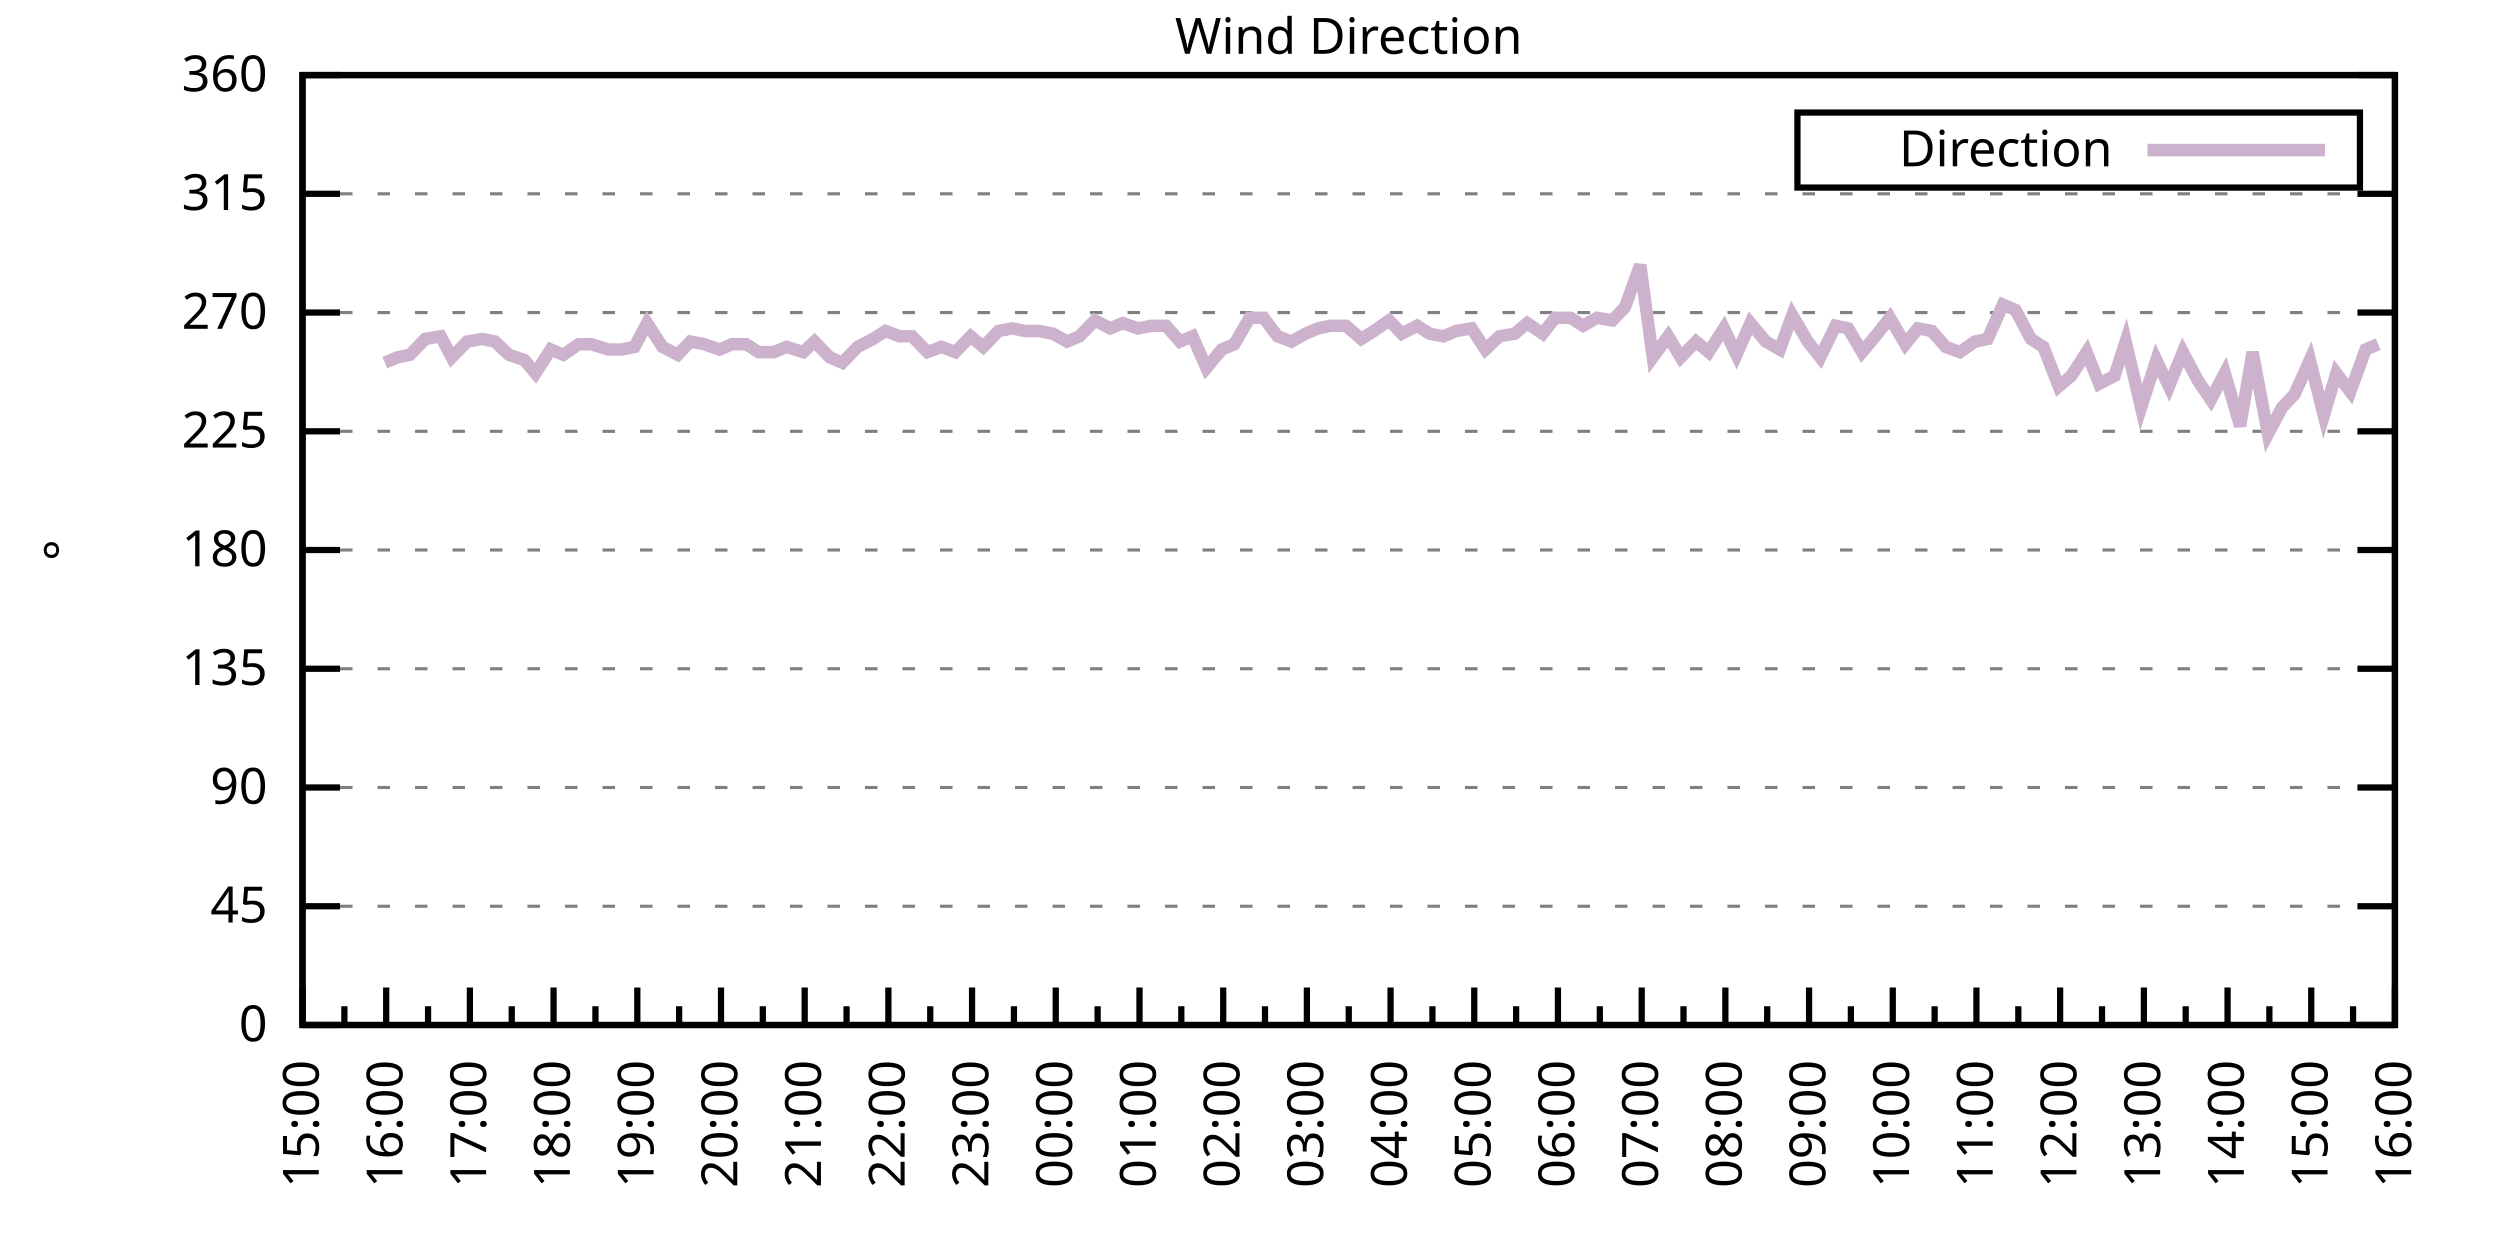
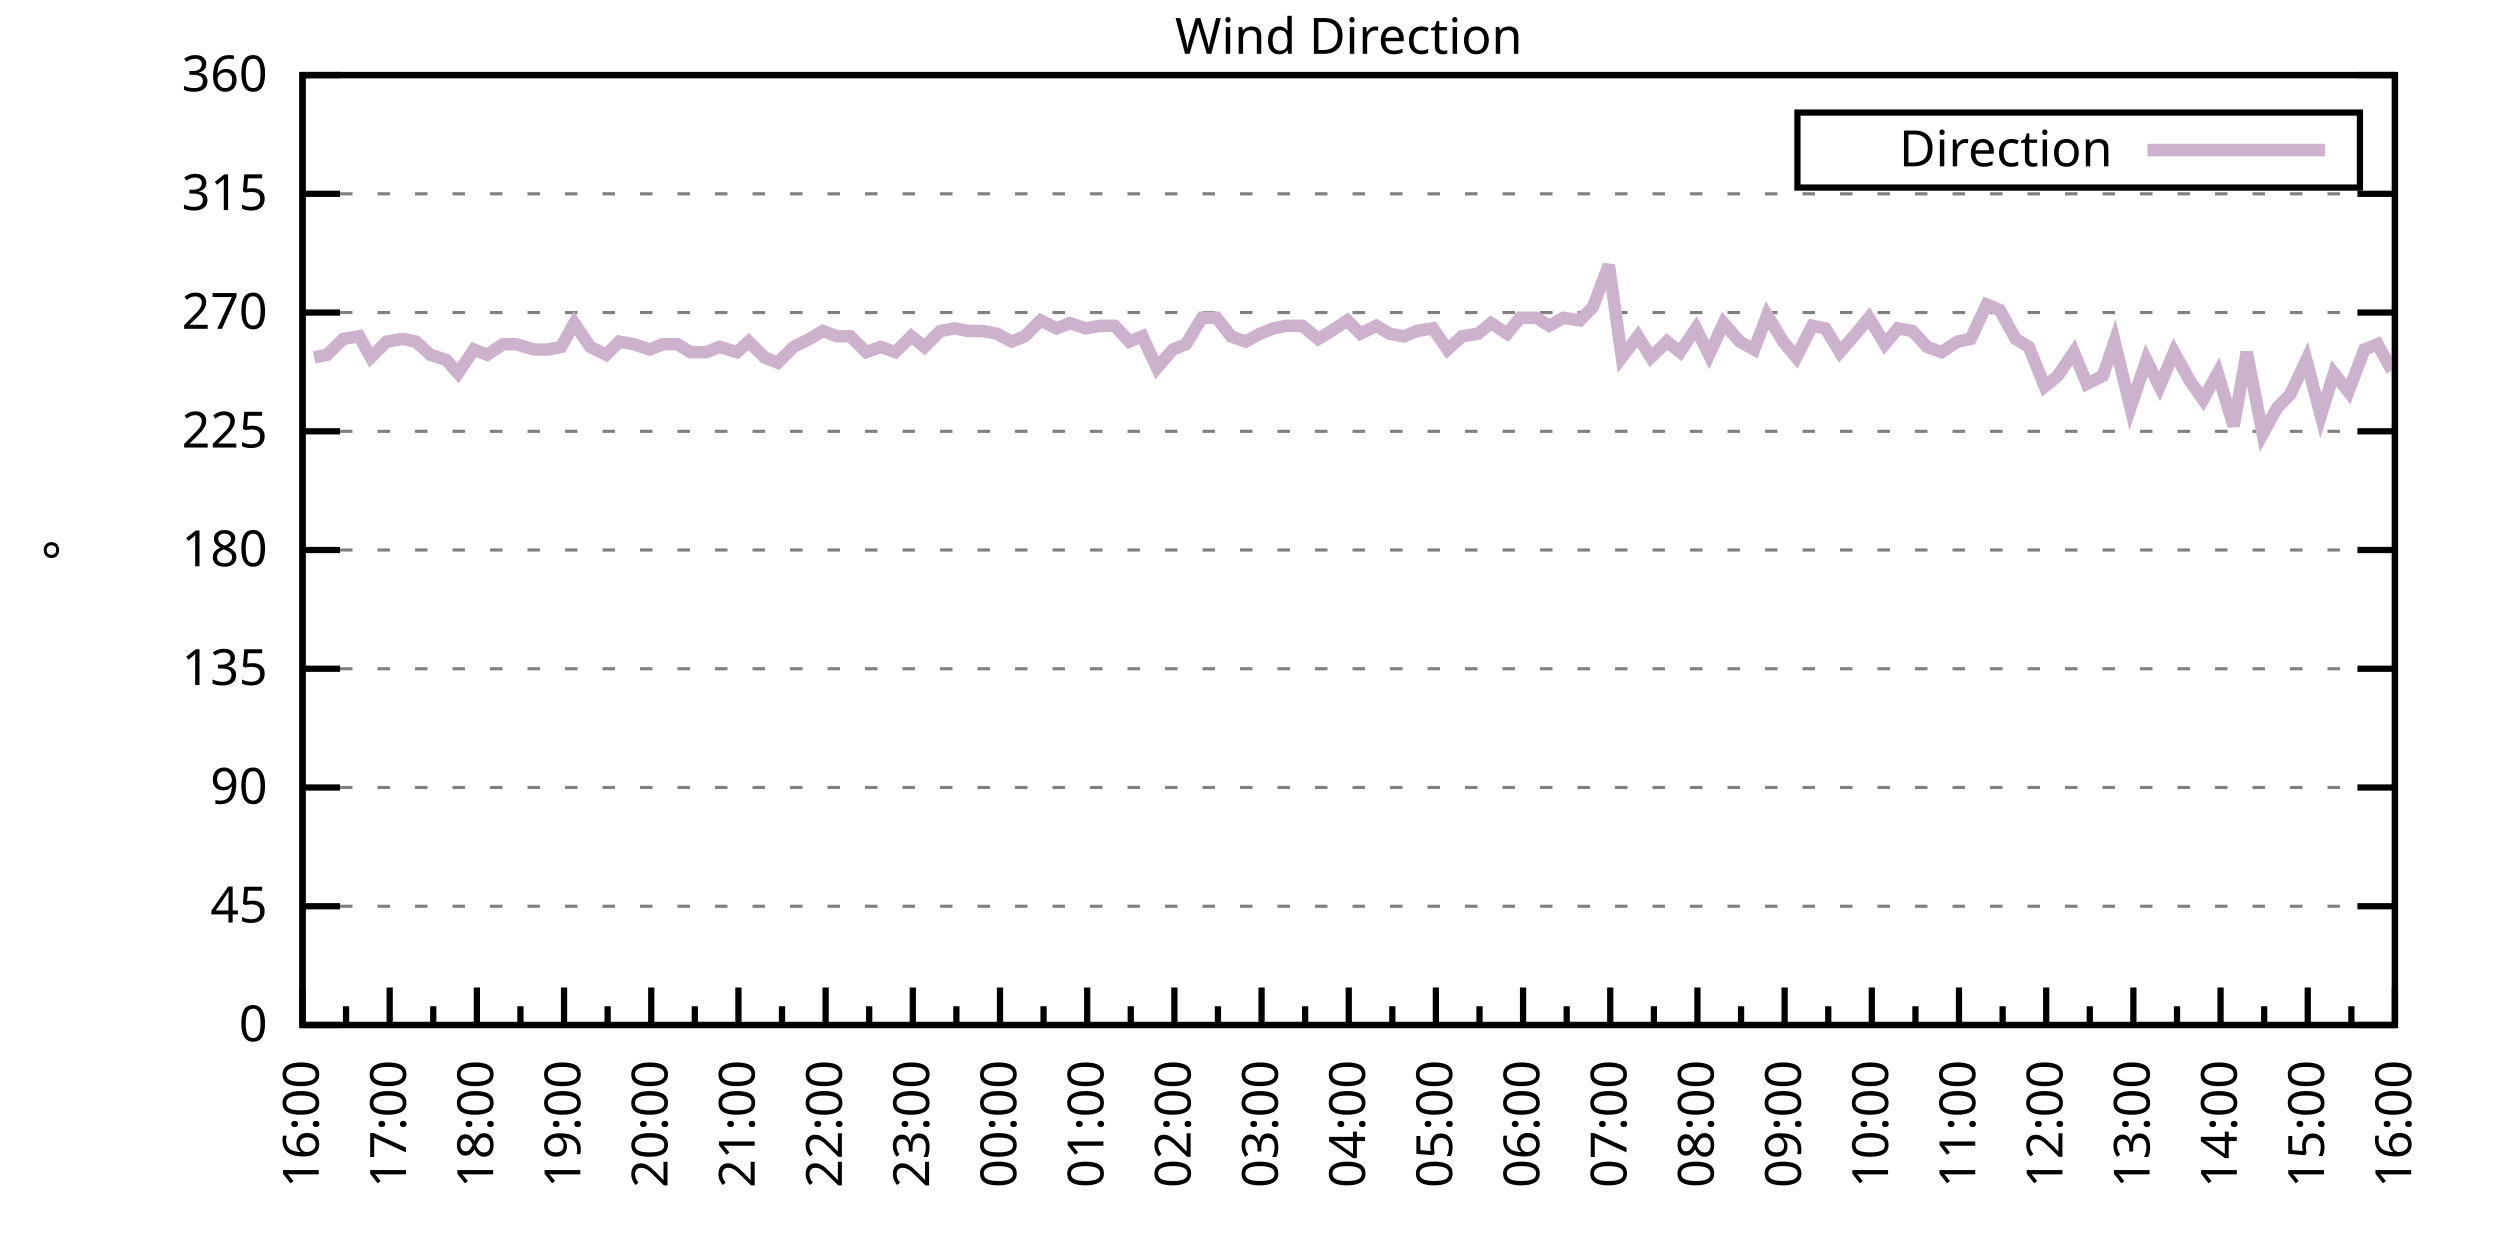
<svg xmlns="http://www.w3.org/2000/svg" xmlns:xlink="http://www.w3.org/1999/xlink" width="400" height="200" viewBox="0 0 400 200">
  <g id="gnuplot_canvas">
    <rect x="0" y="0" width="400" height="200" fill="none" />
    <defs>
      <circle id="gpDot" r="0.5" stroke-width="0.5" stroke="currentColor" />
      <path id="gpPt0" stroke-width="0.333" stroke="currentColor" d="M-1,0 h2 M0,-1 v2" />
      <path id="gpPt1" stroke-width="0.333" stroke="currentColor" d="M-1,-1 L1,1 M1,-1 L-1,1" />
      <path id="gpPt2" stroke-width="0.333" stroke="currentColor" d="M-1,0 L1,0 M0,-1 L0,1 M-1,-1 L1,1 M-1,1 L1,-1" />
      <rect id="gpPt3" stroke-width="0.333" stroke="currentColor" x="-1" y="-1" width="2" height="2" />
      <rect id="gpPt4" stroke-width="0.333" stroke="currentColor" fill="currentColor" x="-1" y="-1" width="2" height="2" />
      <circle id="gpPt5" stroke-width="0.333" stroke="currentColor" cx="0" cy="0" r="1" />
      <use xlink:href="#gpPt5" id="gpPt6" fill="currentColor" stroke="none" />
      <path id="gpPt7" stroke-width="0.333" stroke="currentColor" d="M0,-1.33 L-1.33,0.67 L1.33,0.67 z" />
      <use xlink:href="#gpPt7" id="gpPt8" fill="currentColor" stroke="none" />
      <use xlink:href="#gpPt7" id="gpPt9" stroke="currentColor" transform="rotate(180)" />
      <use xlink:href="#gpPt9" id="gpPt10" fill="currentColor" stroke="none" />
      <use xlink:href="#gpPt3" id="gpPt11" stroke="currentColor" transform="rotate(45)" />
      <use xlink:href="#gpPt11" id="gpPt12" fill="currentColor" stroke="none" />
      <path id="gpPt13" stroke-width="0.333" stroke="currentColor" d="M0,1.330 L1.265,0.411 L0.782,-1.067 L-0.782,-1.076 L-1.265,0.411 z" />
      <use xlink:href="#gpPt13" id="gpPt14" fill="currentColor" stroke="none" />
      <filter id="textbox" filterUnits="objectBoundingBox" x="0" y="0" height="1" width="1">
        <feFlood flood-color="white" flood-opacity="1" result="bgnd" />
        <feComposite in="SourceGraphic" in2="bgnd" operator="atop" />
      </filter>
      <filter id="greybox" filterUnits="objectBoundingBox" x="0" y="0" height="1" width="1">
        <feFlood flood-color="lightgrey" flood-opacity="1" result="grey" />
        <feComposite in="SourceGraphic" in2="grey" operator="atop" />
      </filter>
    </defs>
    <g fill="none" color="white" stroke="currentColor" stroke-width="1.00" stroke-linecap="butt" stroke-linejoin="miter">
</g>
    <g fill="none" color="black" stroke="currentColor" stroke-width="1.00" stroke-linecap="butt" stroke-linejoin="miter">
      <g stroke="none" shape-rendering="crispEdges">
        <polygon fill="rgb(255, 255, 255)" points="48.40,164.00 383.18,164.00 383.18,12.02 48.40,12.02 " />
      </g>
    </g>
    <g fill="none" color="black" stroke="currentColor" stroke-width="1.00" stroke-linecap="butt" stroke-linejoin="miter">
</g>
    <g fill="none" color="black" stroke="black" stroke-width="0.50" stroke-linecap="butt" stroke-linejoin="miter">
</g>
    <g fill="none" color="gray" stroke="currentColor" stroke-width="0.50" stroke-linecap="butt" stroke-linejoin="miter">
      <path stroke="gray" stroke-dasharray="2,4" class="gridline" d="M48.40,164.00 L383.19,164.00  " />
    </g>
    <g fill="none" color="gray" stroke="gray" stroke-width="1.00" stroke-linecap="butt" stroke-linejoin="miter">
</g>
    <g fill="none" color="black" stroke="currentColor" stroke-width="1.00" stroke-linecap="butt" stroke-linejoin="miter">
      <path stroke="black" d="M48.40,164.00 L54.40,164.00 M383.19,164.00 L377.19,164.00  " />
      <g transform="translate(42.80,166.60)" stroke="none" fill="black" font-family="Sans" font-size="8.00" text-anchor="end">
        <text>
          <tspan font-family="Sans"> 0</tspan>
        </text>
      </g>
    </g>
    <g fill="none" color="black" stroke="currentColor" stroke-width="1.00" stroke-linecap="butt" stroke-linejoin="miter">
</g>
    <g fill="none" color="black" stroke="black" stroke-width="0.50" stroke-linecap="butt" stroke-linejoin="miter">
</g>
    <g fill="none" color="gray" stroke="currentColor" stroke-width="0.50" stroke-linecap="butt" stroke-linejoin="miter">
      <path stroke="gray" stroke-dasharray="2,4" class="gridline" d="M48.40,145.00 L383.19,145.00  " />
    </g>
    <g fill="none" color="gray" stroke="gray" stroke-width="1.00" stroke-linecap="butt" stroke-linejoin="miter">
</g>
    <g fill="none" color="black" stroke="currentColor" stroke-width="1.00" stroke-linecap="butt" stroke-linejoin="miter">
      <path stroke="black" d="M48.40,145.00 L54.40,145.00 M383.19,145.00 L377.19,145.00  " />
      <g transform="translate(42.80,147.60)" stroke="none" fill="black" font-family="Sans" font-size="8.00" text-anchor="end">
        <text>
          <tspan font-family="Sans"> 45</tspan>
        </text>
      </g>
    </g>
    <g fill="none" color="black" stroke="currentColor" stroke-width="1.00" stroke-linecap="butt" stroke-linejoin="miter">
</g>
    <g fill="none" color="black" stroke="black" stroke-width="0.50" stroke-linecap="butt" stroke-linejoin="miter">
</g>
    <g fill="none" color="gray" stroke="currentColor" stroke-width="0.50" stroke-linecap="butt" stroke-linejoin="miter">
      <path stroke="gray" stroke-dasharray="2,4" class="gridline" d="M48.40,126.00 L383.19,126.00  " />
    </g>
    <g fill="none" color="gray" stroke="gray" stroke-width="1.00" stroke-linecap="butt" stroke-linejoin="miter">
</g>
    <g fill="none" color="black" stroke="currentColor" stroke-width="1.00" stroke-linecap="butt" stroke-linejoin="miter">
      <path stroke="black" d="M48.40,126.00 L54.40,126.00 M383.19,126.00 L377.19,126.00  " />
      <g transform="translate(42.80,128.60)" stroke="none" fill="black" font-family="Sans" font-size="8.00" text-anchor="end">
        <text>
          <tspan font-family="Sans"> 90</tspan>
        </text>
      </g>
    </g>
    <g fill="none" color="black" stroke="currentColor" stroke-width="1.00" stroke-linecap="butt" stroke-linejoin="miter">
</g>
    <g fill="none" color="black" stroke="black" stroke-width="0.50" stroke-linecap="butt" stroke-linejoin="miter">
</g>
    <g fill="none" color="gray" stroke="currentColor" stroke-width="0.50" stroke-linecap="butt" stroke-linejoin="miter">
      <path stroke="gray" stroke-dasharray="2,4" class="gridline" d="M48.40,107.00 L383.19,107.00  " />
    </g>
    <g fill="none" color="gray" stroke="gray" stroke-width="1.00" stroke-linecap="butt" stroke-linejoin="miter">
</g>
    <g fill="none" color="black" stroke="currentColor" stroke-width="1.00" stroke-linecap="butt" stroke-linejoin="miter">
      <path stroke="black" d="M48.40,107.00 L54.40,107.00 M383.19,107.00 L377.19,107.00  " />
      <g transform="translate(42.80,109.60)" stroke="none" fill="black" font-family="Sans" font-size="8.00" text-anchor="end">
        <text>
          <tspan font-family="Sans"> 135</tspan>
        </text>
      </g>
    </g>
    <g fill="none" color="black" stroke="currentColor" stroke-width="1.00" stroke-linecap="butt" stroke-linejoin="miter">
</g>
    <g fill="none" color="black" stroke="black" stroke-width="0.50" stroke-linecap="butt" stroke-linejoin="miter">
</g>
    <g fill="none" color="gray" stroke="currentColor" stroke-width="0.50" stroke-linecap="butt" stroke-linejoin="miter">
      <path stroke="gray" stroke-dasharray="2,4" class="gridline" d="M48.40,88.00 L383.19,88.00  " />
    </g>
    <g fill="none" color="gray" stroke="gray" stroke-width="1.00" stroke-linecap="butt" stroke-linejoin="miter">
</g>
    <g fill="none" color="black" stroke="currentColor" stroke-width="1.00" stroke-linecap="butt" stroke-linejoin="miter">
      <path stroke="black" d="M48.40,88.00 L54.40,88.00 M383.19,88.00 L377.19,88.00  " />
      <g transform="translate(42.80,90.60)" stroke="none" fill="black" font-family="Sans" font-size="8.00" text-anchor="end">
        <text>
          <tspan font-family="Sans"> 180</tspan>
        </text>
      </g>
    </g>
    <g fill="none" color="black" stroke="currentColor" stroke-width="1.00" stroke-linecap="butt" stroke-linejoin="miter">
</g>
    <g fill="none" color="black" stroke="black" stroke-width="0.50" stroke-linecap="butt" stroke-linejoin="miter">
</g>
    <g fill="none" color="gray" stroke="currentColor" stroke-width="0.50" stroke-linecap="butt" stroke-linejoin="miter">
      <path stroke="gray" stroke-dasharray="2,4" class="gridline" d="M48.40,69.01 L383.19,69.01  " />
    </g>
    <g fill="none" color="gray" stroke="gray" stroke-width="1.00" stroke-linecap="butt" stroke-linejoin="miter">
</g>
    <g fill="none" color="black" stroke="currentColor" stroke-width="1.00" stroke-linecap="butt" stroke-linejoin="miter">
      <path stroke="black" d="M48.40,69.01 L54.40,69.01 M383.19,69.01 L377.19,69.01  " />
      <g transform="translate(42.80,71.61)" stroke="none" fill="black" font-family="Sans" font-size="8.00" text-anchor="end">
        <text>
          <tspan font-family="Sans"> 225</tspan>
        </text>
      </g>
    </g>
    <g fill="none" color="black" stroke="currentColor" stroke-width="1.00" stroke-linecap="butt" stroke-linejoin="miter">
</g>
    <g fill="none" color="black" stroke="black" stroke-width="0.50" stroke-linecap="butt" stroke-linejoin="miter">
</g>
    <g fill="none" color="gray" stroke="currentColor" stroke-width="0.50" stroke-linecap="butt" stroke-linejoin="miter">
      <path stroke="gray" stroke-dasharray="2,4" class="gridline" d="M48.40,50.01 L383.19,50.01  " />
    </g>
    <g fill="none" color="gray" stroke="gray" stroke-width="1.00" stroke-linecap="butt" stroke-linejoin="miter">
</g>
    <g fill="none" color="black" stroke="currentColor" stroke-width="1.00" stroke-linecap="butt" stroke-linejoin="miter">
      <path stroke="black" d="M48.40,50.01 L54.40,50.01 M383.19,50.01 L377.19,50.01  " />
      <g transform="translate(42.80,52.61)" stroke="none" fill="black" font-family="Sans" font-size="8.00" text-anchor="end">
        <text>
          <tspan font-family="Sans"> 270</tspan>
        </text>
      </g>
    </g>
    <g fill="none" color="black" stroke="currentColor" stroke-width="1.00" stroke-linecap="butt" stroke-linejoin="miter">
</g>
    <g fill="none" color="black" stroke="black" stroke-width="0.50" stroke-linecap="butt" stroke-linejoin="miter">
</g>
    <g fill="none" color="gray" stroke="currentColor" stroke-width="0.50" stroke-linecap="butt" stroke-linejoin="miter">
      <path stroke="gray" stroke-dasharray="2,4" class="gridline" d="M48.40,31.01 L383.19,31.01  " />
    </g>
    <g fill="none" color="gray" stroke="gray" stroke-width="1.00" stroke-linecap="butt" stroke-linejoin="miter">
</g>
    <g fill="none" color="black" stroke="currentColor" stroke-width="1.00" stroke-linecap="butt" stroke-linejoin="miter">
      <path stroke="black" d="M48.40,31.01 L54.40,31.01 M383.19,31.01 L377.19,31.01  " />
      <g transform="translate(42.80,33.61)" stroke="none" fill="black" font-family="Sans" font-size="8.00" text-anchor="end">
        <text>
          <tspan font-family="Sans"> 315</tspan>
        </text>
      </g>
    </g>
    <g fill="none" color="black" stroke="currentColor" stroke-width="1.00" stroke-linecap="butt" stroke-linejoin="miter">
</g>
    <g fill="none" color="black" stroke="black" stroke-width="0.50" stroke-linecap="butt" stroke-linejoin="miter">
</g>
    <g fill="none" color="gray" stroke="currentColor" stroke-width="0.50" stroke-linecap="butt" stroke-linejoin="miter">
      <path stroke="gray" stroke-dasharray="2,4" class="gridline" d="M48.40,12.01 L383.19,12.01  " />
    </g>
    <g fill="none" color="gray" stroke="gray" stroke-width="1.00" stroke-linecap="butt" stroke-linejoin="miter">
</g>
    <g fill="none" color="black" stroke="currentColor" stroke-width="1.00" stroke-linecap="butt" stroke-linejoin="miter">
      <path stroke="black" d="M48.40,12.01 L54.40,12.01 M383.19,12.01 L377.19,12.01  " />
      <g transform="translate(42.80,14.61)" stroke="none" fill="black" font-family="Sans" font-size="8.00" text-anchor="end">
        <text>
          <tspan font-family="Sans"> 360</tspan>
        </text>
      </g>
    </g>
    <g fill="none" color="black" stroke="currentColor" stroke-width="1.00" stroke-linecap="butt" stroke-linejoin="miter">
      <path stroke="black" d="M48.40,164.00 L48.40,158.00  " />
      <g transform="translate(51.00,169.60) rotate(270)" stroke="none" fill="black" font-family="Sans" font-size="8.00" text-anchor="end">
        <text>
+           <tspan font-family="Sans">16:00</tspan>
+         </text>
+       </g>
+     </g>
+     <g fill="none" color="black" stroke="currentColor" stroke-width="1.00" stroke-linecap="butt" stroke-linejoin="miter">
+       <path stroke="black" d="M55.37,164.00 L55.37,161.00 M62.35,164.00 L62.35,158.00  " />
+       <g transform="translate(64.95,169.60) rotate(270)" stroke="none" fill="black" font-family="Sans" font-size="8.00" text-anchor="end">
+         <text>
+           <tspan font-family="Sans">17:00</tspan>
+         </text>
+       </g>
+     </g>
+     <g fill="none" color="black" stroke="currentColor" stroke-width="1.00" stroke-linecap="butt" stroke-linejoin="miter">
+       <path stroke="black" d="M69.32,164.00 L69.32,161.00 M76.30,164.00 L76.30,158.00  " />
+       <g transform="translate(78.90,169.60) rotate(270)" stroke="none" fill="black" font-family="Sans" font-size="8.00" text-anchor="end">
+         <text>
+           <tspan font-family="Sans">18:00</tspan>
+         </text>
+       </g>
+     </g>
+     <g fill="none" color="black" stroke="currentColor" stroke-width="1.00" stroke-linecap="butt" stroke-linejoin="miter">
+       <path stroke="black" d="M83.27,164.00 L83.27,161.00 M90.25,164.00 L90.25,158.00  " />
+       <g transform="translate(92.85,169.60) rotate(270)" stroke="none" fill="black" font-family="Sans" font-size="8.00" text-anchor="end">
+         <text>
+           <tspan font-family="Sans">19:00</tspan>
+         </text>
+       </g>
+     </g>
+     <g fill="none" color="black" stroke="currentColor" stroke-width="1.00" stroke-linecap="butt" stroke-linejoin="miter">
+       <path stroke="black" d="M97.22,164.00 L97.22,161.00 M104.20,164.00 L104.20,158.00  " />
+       <g transform="translate(106.80,169.60) rotate(270)" stroke="none" fill="black" font-family="Sans" font-size="8.00" text-anchor="end">
+         <text>
+           <tspan font-family="Sans">20:00</tspan>
+         </text>
+       </g>
+     </g>
+     <g fill="none" color="black" stroke="currentColor" stroke-width="1.00" stroke-linecap="butt" stroke-linejoin="miter">
+       <path stroke="black" d="M111.17,164.00 L111.17,161.00 M118.15,164.00 L118.15,158.00  " />
+       <g transform="translate(120.75,169.60) rotate(270)" stroke="none" fill="black" font-family="Sans" font-size="8.00" text-anchor="end">
+         <text>
+           <tspan font-family="Sans">21:00</tspan>
+         </text>
+       </g>
+     </g>
+     <g fill="none" color="black" stroke="currentColor" stroke-width="1.00" stroke-linecap="butt" stroke-linejoin="miter">
+       <path stroke="black" d="M125.12,164.00 L125.12,161.00 M132.10,164.00 L132.10,158.00  " />
+       <g transform="translate(134.70,169.60) rotate(270)" stroke="none" fill="black" font-family="Sans" font-size="8.00" text-anchor="end">
+         <text>
+           <tspan font-family="Sans">22:00</tspan>
+         </text>
+       </g>
+     </g>
+     <g fill="none" color="black" stroke="currentColor" stroke-width="1.00" stroke-linecap="butt" stroke-linejoin="miter">
+       <path stroke="black" d="M139.07,164.00 L139.07,161.00 M146.05,164.00 L146.05,158.00  " />
+       <g transform="translate(148.65,169.60) rotate(270)" stroke="none" fill="black" font-family="Sans" font-size="8.00" text-anchor="end">
+         <text>
+           <tspan font-family="Sans">23:00</tspan>
+         </text>
+       </g>
+     </g>
+     <g fill="none" color="black" stroke="currentColor" stroke-width="1.00" stroke-linecap="butt" stroke-linejoin="miter">
+       <path stroke="black" d="M153.02,164.00 L153.02,161.00 M160.00,164.00 L160.00,158.00  " />
+       <g transform="translate(162.60,169.60) rotate(270)" stroke="none" fill="black" font-family="Sans" font-size="8.00" text-anchor="end">
+         <text>
+           <tspan font-family="Sans">00:00</tspan>
+         </text>
+       </g>
+     </g>
+     <g fill="none" color="black" stroke="currentColor" stroke-width="1.00" stroke-linecap="butt" stroke-linejoin="miter">
+       <path stroke="black" d="M166.97,164.00 L166.97,161.00 M173.95,164.00 L173.95,158.00  " />
+       <g transform="translate(176.55,169.60) rotate(270)" stroke="none" fill="black" font-family="Sans" font-size="8.00" text-anchor="end">
+         <text>
+           <tspan font-family="Sans">01:00</tspan>
+         </text>
+       </g>
+     </g>
+     <g fill="none" color="black" stroke="currentColor" stroke-width="1.00" stroke-linecap="butt" stroke-linejoin="miter">
+       <path stroke="black" d="M180.92,164.00 L180.92,161.00 M187.90,164.00 L187.90,158.00  " />
+       <g transform="translate(190.50,169.60) rotate(270)" stroke="none" fill="black" font-family="Sans" font-size="8.00" text-anchor="end">
+         <text>
+           <tspan font-family="Sans">02:00</tspan>
+         </text>
+       </g>
+     </g>
+     <g fill="none" color="black" stroke="currentColor" stroke-width="1.00" stroke-linecap="butt" stroke-linejoin="miter">
+       <path stroke="black" d="M194.87,164.00 L194.87,161.00 M201.85,164.00 L201.85,158.00  " />
+       <g transform="translate(204.45,169.60) rotate(270)" stroke="none" fill="black" font-family="Sans" font-size="8.00" text-anchor="end">
+         <text>
+           <tspan font-family="Sans">03:00</tspan>
+         </text>
+       </g>
+     </g>
+     <g fill="none" color="black" stroke="currentColor" stroke-width="1.00" stroke-linecap="butt" stroke-linejoin="miter">
+       <path stroke="black" d="M208.82,164.00 L208.82,161.00 M215.80,164.00 L215.80,158.00  " />
+       <g transform="translate(218.40,169.60) rotate(270)" stroke="none" fill="black" font-family="Sans" font-size="8.00" text-anchor="end">
+         <text>
+           <tspan font-family="Sans">04:00</tspan>
+         </text>
+       </g>
+     </g>
+     <g fill="none" color="black" stroke="currentColor" stroke-width="1.00" stroke-linecap="butt" stroke-linejoin="miter">
+       <path stroke="black" d="M222.77,164.00 L222.77,161.00 M229.74,164.00 L229.74,158.00  " />
+       <g transform="translate(232.34,169.60) rotate(270)" stroke="none" fill="black" font-family="Sans" font-size="8.00" text-anchor="end">
+         <text>
+           <tspan font-family="Sans">05:00</tspan>
+         </text>
+       </g>
+     </g>
+     <g fill="none" color="black" stroke="currentColor" stroke-width="1.00" stroke-linecap="butt" stroke-linejoin="miter">
+       <path stroke="black" d="M236.72,164.00 L236.72,161.00 M243.69,164.00 L243.69,158.00  " />
+       <g transform="translate(246.29,169.60) rotate(270)" stroke="none" fill="black" font-family="Sans" font-size="8.00" text-anchor="end">
+         <text>
+           <tspan font-family="Sans">06:00</tspan>
+         </text>
+       </g>
+     </g>
+     <g fill="none" color="black" stroke="currentColor" stroke-width="1.00" stroke-linecap="butt" stroke-linejoin="miter">
+       <path stroke="black" d="M250.67,164.00 L250.67,161.00 M257.64,164.00 L257.64,158.00  " />
+       <g transform="translate(260.24,169.60) rotate(270)" stroke="none" fill="black" font-family="Sans" font-size="8.00" text-anchor="end">
+         <text>
+           <tspan font-family="Sans">07:00</tspan>
+         </text>
+       </g>
+     </g>
+     <g fill="none" color="black" stroke="currentColor" stroke-width="1.00" stroke-linecap="butt" stroke-linejoin="miter">
+       <path stroke="black" d="M264.62,164.00 L264.62,161.00 M271.59,164.00 L271.59,158.00  " />
+       <g transform="translate(274.19,169.60) rotate(270)" stroke="none" fill="black" font-family="Sans" font-size="8.00" text-anchor="end">
+         <text>
+           <tspan font-family="Sans">08:00</tspan>
+         </text>
+       </g>
+     </g>
+     <g fill="none" color="black" stroke="currentColor" stroke-width="1.00" stroke-linecap="butt" stroke-linejoin="miter">
+       <path stroke="black" d="M278.57,164.00 L278.57,161.00 M285.54,164.00 L285.54,158.00  " />
+       <g transform="translate(288.14,169.60) rotate(270)" stroke="none" fill="black" font-family="Sans" font-size="8.00" text-anchor="end">
+         <text>
+           <tspan font-family="Sans">09:00</tspan>
+         </text>
+       </g>
+     </g>
+     <g fill="none" color="black" stroke="currentColor" stroke-width="1.00" stroke-linecap="butt" stroke-linejoin="miter">
+       <path stroke="black" d="M292.52,164.00 L292.52,161.00 M299.49,164.00 L299.49,158.00  " />
+       <g transform="translate(302.09,169.60) rotate(270)" stroke="none" fill="black" font-family="Sans" font-size="8.00" text-anchor="end">
+         <text>
+           <tspan font-family="Sans">10:00</tspan>
+         </text>
+       </g>
+     </g>
+     <g fill="none" color="black" stroke="currentColor" stroke-width="1.00" stroke-linecap="butt" stroke-linejoin="miter">
+       <path stroke="black" d="M306.47,164.00 L306.47,161.00 M313.44,164.00 L313.44,158.00  " />
+       <g transform="translate(316.04,169.60) rotate(270)" stroke="none" fill="black" font-family="Sans" font-size="8.00" text-anchor="end">
+         <text>
+           <tspan font-family="Sans">11:00</tspan>
+         </text>
+       </g>
+     </g>
+     <g fill="none" color="black" stroke="currentColor" stroke-width="1.00" stroke-linecap="butt" stroke-linejoin="miter">
+       <path stroke="black" d="M320.42,164.00 L320.42,161.00 M327.39,164.00 L327.39,158.00  " />
+       <g transform="translate(329.99,169.60) rotate(270)" stroke="none" fill="black" font-family="Sans" font-size="8.00" text-anchor="end">
+         <text>
+           <tspan font-family="Sans">12:00</tspan>
+         </text>
+       </g>
+     </g>
+     <g fill="none" color="black" stroke="currentColor" stroke-width="1.00" stroke-linecap="butt" stroke-linejoin="miter">
+       <path stroke="black" d="M334.37,164.00 L334.37,161.00 M341.34,164.00 L341.34,158.00  " />
+       <g transform="translate(343.94,169.60) rotate(270)" stroke="none" fill="black" font-family="Sans" font-size="8.00" text-anchor="end">
+         <text>
+           <tspan font-family="Sans">13:00</tspan>
+         </text>
+       </g>
+     </g>
+     <g fill="none" color="black" stroke="currentColor" stroke-width="1.00" stroke-linecap="butt" stroke-linejoin="miter">
+       <path stroke="black" d="M348.32,164.00 L348.32,161.00 M355.29,164.00 L355.29,158.00  " />
+       <g transform="translate(357.89,169.60) rotate(270)" stroke="none" fill="black" font-family="Sans" font-size="8.00" text-anchor="end">
+         <text>
+           <tspan font-family="Sans">14:00</tspan>
+         </text>
+       </g>
+     </g>
+     <g fill="none" color="black" stroke="currentColor" stroke-width="1.00" stroke-linecap="butt" stroke-linejoin="miter">
+       <path stroke="black" d="M362.27,164.00 L362.27,161.00 M369.24,164.00 L369.24,158.00  " />
+       <g transform="translate(371.84,169.60) rotate(270)" stroke="none" fill="black" font-family="Sans" font-size="8.00" text-anchor="end">
+         <text>
          <tspan font-family="Sans">15:00</tspan>
        </text>
      </g>
    </g>
    <g fill="none" color="black" stroke="currentColor" stroke-width="1.00" stroke-linecap="butt" stroke-linejoin="miter">
-       <path stroke="black" d="M55.10,164.00 L55.10,161.00 M61.79,164.00 L61.79,158.00  " />
-       <g transform="translate(64.39,169.60) rotate(270)" stroke="none" fill="black" font-family="Sans" font-size="8.00" text-anchor="end">
-         <text>
-           <tspan font-family="Sans">16:00</tspan>
-         </text>
-       </g>
-     </g>
-     <g fill="none" color="black" stroke="currentColor" stroke-width="1.00" stroke-linecap="butt" stroke-linejoin="miter">
-       <path stroke="black" d="M68.49,164.00 L68.49,161.00 M75.18,164.00 L75.18,158.00  " />
-       <g transform="translate(77.78,169.60) rotate(270)" stroke="none" fill="black" font-family="Sans" font-size="8.00" text-anchor="end">
-         <text>
-           <tspan font-family="Sans">17:00</tspan>
-         </text>
-       </g>
-     </g>
-     <g fill="none" color="black" stroke="currentColor" stroke-width="1.00" stroke-linecap="butt" stroke-linejoin="miter">
-       <path stroke="black" d="M81.88,164.00 L81.88,161.00 M88.57,164.00 L88.57,158.00  " />
-       <g transform="translate(91.17,169.60) rotate(270)" stroke="none" fill="black" font-family="Sans" font-size="8.00" text-anchor="end">
-         <text>
-           <tspan font-family="Sans">18:00</tspan>
-         </text>
-       </g>
-     </g>
-     <g fill="none" color="black" stroke="currentColor" stroke-width="1.00" stroke-linecap="butt" stroke-linejoin="miter">
-       <path stroke="black" d="M95.27,164.00 L95.27,161.00 M101.97,164.00 L101.97,158.00  " />
-       <g transform="translate(104.57,169.60) rotate(270)" stroke="none" fill="black" font-family="Sans" font-size="8.00" text-anchor="end">
-         <text>
-           <tspan font-family="Sans">19:00</tspan>
-         </text>
-       </g>
-     </g>
-     <g fill="none" color="black" stroke="currentColor" stroke-width="1.00" stroke-linecap="butt" stroke-linejoin="miter">
-       <path stroke="black" d="M108.66,164.00 L108.66,161.00 M115.36,164.00 L115.36,158.00  " />
-       <g transform="translate(117.96,169.60) rotate(270)" stroke="none" fill="black" font-family="Sans" font-size="8.00" text-anchor="end">
-         <text>
-           <tspan font-family="Sans">20:00</tspan>
-         </text>
-       </g>
-     </g>
-     <g fill="none" color="black" stroke="currentColor" stroke-width="1.00" stroke-linecap="butt" stroke-linejoin="miter">
-       <path stroke="black" d="M122.05,164.00 L122.05,161.00 M128.75,164.00 L128.75,158.00  " />
-       <g transform="translate(131.35,169.60) rotate(270)" stroke="none" fill="black" font-family="Sans" font-size="8.00" text-anchor="end">
-         <text>
-           <tspan font-family="Sans">21:00</tspan>
-         </text>
-       </g>
-     </g>
-     <g fill="none" color="black" stroke="currentColor" stroke-width="1.00" stroke-linecap="butt" stroke-linejoin="miter">
-       <path stroke="black" d="M135.45,164.00 L135.45,161.00 M142.14,164.00 L142.14,158.00  " />
-       <g transform="translate(144.74,169.60) rotate(270)" stroke="none" fill="black" font-family="Sans" font-size="8.00" text-anchor="end">
-         <text>
-           <tspan font-family="Sans">22:00</tspan>
-         </text>
-       </g>
-     </g>
-     <g fill="none" color="black" stroke="currentColor" stroke-width="1.00" stroke-linecap="butt" stroke-linejoin="miter">
-       <path stroke="black" d="M148.84,164.00 L148.84,161.00 M155.53,164.00 L155.53,158.00  " />
-       <g transform="translate(158.13,169.60) rotate(270)" stroke="none" fill="black" font-family="Sans" font-size="8.00" text-anchor="end">
-         <text>
-           <tspan font-family="Sans">23:00</tspan>
-         </text>
-       </g>
-     </g>
-     <g fill="none" color="black" stroke="currentColor" stroke-width="1.00" stroke-linecap="butt" stroke-linejoin="miter">
-       <path stroke="black" d="M162.23,164.00 L162.23,161.00 M168.92,164.00 L168.92,158.00  " />
-       <g transform="translate(171.52,169.60) rotate(270)" stroke="none" fill="black" font-family="Sans" font-size="8.00" text-anchor="end">
-         <text>
-           <tspan font-family="Sans">00:00</tspan>
-         </text>
-       </g>
-     </g>
-     <g fill="none" color="black" stroke="currentColor" stroke-width="1.00" stroke-linecap="butt" stroke-linejoin="miter">
-       <path stroke="black" d="M175.62,164.00 L175.62,161.00 M182.32,164.00 L182.32,158.00  " />
-       <g transform="translate(184.92,169.60) rotate(270)" stroke="none" fill="black" font-family="Sans" font-size="8.00" text-anchor="end">
-         <text>
-           <tspan font-family="Sans">01:00</tspan>
-         </text>
-       </g>
-     </g>
-     <g fill="none" color="black" stroke="currentColor" stroke-width="1.00" stroke-linecap="butt" stroke-linejoin="miter">
-       <path stroke="black" d="M189.01,164.00 L189.01,161.00 M195.71,164.00 L195.71,158.00  " />
-       <g transform="translate(198.31,169.60) rotate(270)" stroke="none" fill="black" font-family="Sans" font-size="8.00" text-anchor="end">
-         <text>
-           <tspan font-family="Sans">02:00</tspan>
-         </text>
-       </g>
-     </g>
-     <g fill="none" color="black" stroke="currentColor" stroke-width="1.00" stroke-linecap="butt" stroke-linejoin="miter">
-       <path stroke="black" d="M202.40,164.00 L202.40,161.00 M209.10,164.00 L209.10,158.00  " />
-       <g transform="translate(211.70,169.60) rotate(270)" stroke="none" fill="black" font-family="Sans" font-size="8.00" text-anchor="end">
-         <text>
-           <tspan font-family="Sans">03:00</tspan>
-         </text>
-       </g>
-     </g>
-     <g fill="none" color="black" stroke="currentColor" stroke-width="1.00" stroke-linecap="butt" stroke-linejoin="miter">
-       <path stroke="black" d="M215.80,164.00 L215.80,161.00 M222.49,164.00 L222.49,158.00  " />
-       <g transform="translate(225.09,169.60) rotate(270)" stroke="none" fill="black" font-family="Sans" font-size="8.00" text-anchor="end">
-         <text>
-           <tspan font-family="Sans">04:00</tspan>
-         </text>
-       </g>
-     </g>
-     <g fill="none" color="black" stroke="currentColor" stroke-width="1.00" stroke-linecap="butt" stroke-linejoin="miter">
-       <path stroke="black" d="M229.19,164.00 L229.19,161.00 M235.88,164.00 L235.88,158.00  " />
-       <g transform="translate(238.48,169.60) rotate(270)" stroke="none" fill="black" font-family="Sans" font-size="8.00" text-anchor="end">
-         <text>
-           <tspan font-family="Sans">05:00</tspan>
-         </text>
-       </g>
-     </g>
-     <g fill="none" color="black" stroke="currentColor" stroke-width="1.00" stroke-linecap="butt" stroke-linejoin="miter">
-       <path stroke="black" d="M242.58,164.00 L242.58,161.00 M249.27,164.00 L249.27,158.00  " />
-       <g transform="translate(251.87,169.60) rotate(270)" stroke="none" fill="black" font-family="Sans" font-size="8.00" text-anchor="end">
-         <text>
-           <tspan font-family="Sans">06:00</tspan>
-         </text>
-       </g>
-     </g>
-     <g fill="none" color="black" stroke="currentColor" stroke-width="1.00" stroke-linecap="butt" stroke-linejoin="miter">
-       <path stroke="black" d="M255.97,164.00 L255.97,161.00 M262.67,164.00 L262.67,158.00  " />
-       <g transform="translate(265.27,169.60) rotate(270)" stroke="none" fill="black" font-family="Sans" font-size="8.00" text-anchor="end">
-         <text>
-           <tspan font-family="Sans">07:00</tspan>
-         </text>
-       </g>
-     </g>
-     <g fill="none" color="black" stroke="currentColor" stroke-width="1.00" stroke-linecap="butt" stroke-linejoin="miter">
-       <path stroke="black" d="M269.36,164.00 L269.36,161.00 M276.06,164.00 L276.06,158.00  " />
-       <g transform="translate(278.66,169.60) rotate(270)" stroke="none" fill="black" font-family="Sans" font-size="8.00" text-anchor="end">
-         <text>
-           <tspan font-family="Sans">08:00</tspan>
-         </text>
-       </g>
-     </g>
-     <g fill="none" color="black" stroke="currentColor" stroke-width="1.00" stroke-linecap="butt" stroke-linejoin="miter">
-       <path stroke="black" d="M282.75,164.00 L282.75,161.00 M289.45,164.00 L289.45,158.00  " />
-       <g transform="translate(292.05,169.60) rotate(270)" stroke="none" fill="black" font-family="Sans" font-size="8.00" text-anchor="end">
-         <text>
-           <tspan font-family="Sans">09:00</tspan>
-         </text>
-       </g>
-     </g>
-     <g fill="none" color="black" stroke="currentColor" stroke-width="1.00" stroke-linecap="butt" stroke-linejoin="miter">
-       <path stroke="black" d="M296.14,164.00 L296.14,161.00 M302.84,164.00 L302.84,158.00  " />
-       <g transform="translate(305.44,169.60) rotate(270)" stroke="none" fill="black" font-family="Sans" font-size="8.00" text-anchor="end">
-         <text>
-           <tspan font-family="Sans">10:00</tspan>
-         </text>
-       </g>
-     </g>
-     <g fill="none" color="black" stroke="currentColor" stroke-width="1.00" stroke-linecap="butt" stroke-linejoin="miter">
-       <path stroke="black" d="M309.54,164.00 L309.54,161.00 M316.23,164.00 L316.23,158.00  " />
-       <g transform="translate(318.83,169.60) rotate(270)" stroke="none" fill="black" font-family="Sans" font-size="8.00" text-anchor="end">
-         <text>
-           <tspan font-family="Sans">11:00</tspan>
-         </text>
-       </g>
-     </g>
-     <g fill="none" color="black" stroke="currentColor" stroke-width="1.00" stroke-linecap="butt" stroke-linejoin="miter">
-       <path stroke="black" d="M322.93,164.00 L322.93,161.00 M329.62,164.00 L329.62,158.00  " />
-       <g transform="translate(332.22,169.60) rotate(270)" stroke="none" fill="black" font-family="Sans" font-size="8.00" text-anchor="end">
-         <text>
-           <tspan font-family="Sans">12:00</tspan>
-         </text>
-       </g>
-     </g>
-     <g fill="none" color="black" stroke="currentColor" stroke-width="1.00" stroke-linecap="butt" stroke-linejoin="miter">
-       <path stroke="black" d="M336.32,164.00 L336.32,161.00 M343.02,164.00 L343.02,158.00  " />
-       <g transform="translate(345.62,169.60) rotate(270)" stroke="none" fill="black" font-family="Sans" font-size="8.00" text-anchor="end">
-         <text>
-           <tspan font-family="Sans">13:00</tspan>
-         </text>
-       </g>
-     </g>
-     <g fill="none" color="black" stroke="currentColor" stroke-width="1.00" stroke-linecap="butt" stroke-linejoin="miter">
-       <path stroke="black" d="M349.71,164.00 L349.71,161.00 M356.41,164.00 L356.41,158.00  " />
-       <g transform="translate(359.01,169.60) rotate(270)" stroke="none" fill="black" font-family="Sans" font-size="8.00" text-anchor="end">
-         <text>
-           <tspan font-family="Sans">14:00</tspan>
-         </text>
-       </g>
-     </g>
-     <g fill="none" color="black" stroke="currentColor" stroke-width="1.00" stroke-linecap="butt" stroke-linejoin="miter">
-       <path stroke="black" d="M363.10,164.00 L363.10,161.00 M369.80,164.00 L369.80,158.00  " />
-       <g transform="translate(372.40,169.60) rotate(270)" stroke="none" fill="black" font-family="Sans" font-size="8.00" text-anchor="end">
-         <text>
-           <tspan font-family="Sans">15:00</tspan>
-         </text>
-       </g>
-     </g>
-     <g fill="none" color="black" stroke="currentColor" stroke-width="1.00" stroke-linecap="butt" stroke-linejoin="miter">
-       <path stroke="black" d="M376.49,164.00 L376.49,161.00 M383.19,164.00 L383.19,158.00  " />
+       <path stroke="black" d="M376.22,164.00 L376.22,161.00 M383.19,164.00 L383.19,158.00  " />
      <g transform="translate(385.79,169.60) rotate(270)" stroke="none" fill="black" font-family="Sans" font-size="8.00" text-anchor="end">
        <text>
          <tspan font-family="Sans">16:00</tspan>
        </text>
      </g>
    </g>
    <g fill="none" color="black" stroke="currentColor" stroke-width="1.00" stroke-linecap="butt" stroke-linejoin="miter">
</g>
    <g fill="none" color="black" stroke="currentColor" stroke-width="1.00" stroke-linecap="butt" stroke-linejoin="miter">
      <path stroke="black" d="M48.40,12.01 L48.40,164.00 L383.19,164.00 L383.19,12.01 L48.40,12.01 Z  " />
    </g>
    <g fill="none" color="black" stroke="currentColor" stroke-width="1.00" stroke-linecap="butt" stroke-linejoin="miter">
      <g transform="translate(12.80,88.01) rotate(270)" stroke="none" fill="black" font-family="Sans" font-size="8.00" text-anchor="middle">
        <text>
          <tspan font-family="Sans">°</tspan>
        </text>
      </g>
    </g>
    <g fill="none" color="black" stroke="currentColor" stroke-width="1.00" stroke-linecap="butt" stroke-linejoin="miter">
</g>
    <g fill="none" color="black" stroke="currentColor" stroke-width="1.00" stroke-linecap="butt" stroke-linejoin="miter">
      <path stroke="black" d="M287.59,30.01 L287.59,18.01 L377.59,18.01 L377.59,30.01 L287.59,30.01 Z  " />
    </g>
    <g id="Wind_direction_plot_1">
      <g fill="none" color="white" stroke="black" stroke-width="2.00" stroke-linecap="butt" stroke-linejoin="miter">
</g>
      <g fill="none" color="black" stroke="currentColor" stroke-width="2.00" stroke-linecap="butt" stroke-linejoin="miter">
        <g transform="translate(337.99,26.61)" stroke="none" fill="black" font-family="Sans" font-size="8.00" text-anchor="end">
          <text>
            <tspan font-family="Sans">Direction</tspan>
          </text>
        </g>
      </g>
      <g fill="none" color="black" stroke="currentColor" stroke-width="2.00" stroke-linecap="butt" stroke-linejoin="miter">
-         <path stroke="rgb(204, 178, 204)" d="M343.59,24.01 L371.99,24.01 M61.57,58.03 L63.58,57.18 L65.59,56.76 L68.04,54.23 L70.50,53.81 L72.28,57.18   L74.74,54.65 L77.19,54.23 L79.20,54.65 L81.43,56.76 L83.89,57.61 L85.67,59.72 L88.13,55.92 L90.14,56.76   L92.59,55.07 L94.60,55.07 L97.28,55.92 L99.51,55.92 L101.52,55.50 L103.53,51.70 L105.98,55.50 L108.44,56.76   L110.45,54.65 L112.68,55.07 L115.13,55.92 L117.14,55.07 L119.38,55.07 L121.38,56.34 L123.84,56.34 L125.85,55.50   L128.53,56.34 L130.31,54.65 L132.77,57.18 L134.78,58.03 L137.23,55.50 L139.69,54.23 L141.69,52.96 L143.93,53.81   L145.94,53.81 L148.39,56.34 L150.62,55.50 L152.85,56.34 L155.31,53.81 L157.32,55.50 L159.77,52.96 L162.01,52.54   L164.01,52.96 L166.25,52.96 L168.48,53.39 L170.71,54.65 L172.72,53.81 L175.17,51.27 L177.63,52.54 L179.64,51.70   L182.09,52.54 L184.32,52.12 L186.56,52.12 L188.79,54.65 L190.80,53.81 L193.03,58.87 L195.48,55.92 L197.49,55.07   L199.95,50.85 L202.18,50.85 L204.41,53.81 L206.64,54.65 L208.88,53.39 L210.88,52.54 L212.89,52.12 L215.35,52.12   L217.80,54.23 L219.81,52.96 L222.27,51.27 L224.28,53.39 L226.73,52.12 L228.74,53.39 L230.97,53.81 L232.98,52.96   L235.44,52.54 L237.67,55.92 L239.90,53.81 L242.36,53.39 L244.36,51.70 L246.82,53.39 L248.83,50.85 L251.28,50.85   L253.29,52.12 L255.52,50.85 L257.98,51.27 L259.99,49.16 L262.44,42.41 L264.45,57.18 L266.91,53.81 L268.92,57.18   L271.37,54.65 L273.38,56.34 L275.83,52.54 L277.84,56.76 L280.07,51.70 L282.53,54.65 L284.76,55.92 L286.77,50.43   L289.23,54.65 L291.23,57.18 L293.69,52.12 L295.70,52.54 L297.93,56.34 L300.39,53.39 L302.39,50.85 L304.85,55.07   L306.86,52.54 L309.09,52.96 L311.32,55.50 L313.55,56.34 L316.01,54.65 L318.02,54.23 L320.47,48.74 L322.48,49.59   L324.94,54.23 L326.95,55.50 L329.40,61.83 L331.41,60.14 L333.86,56.34 L335.87,61.41 L338.33,60.14 L340.11,54.65   L342.57,65.21 L345.02,57.61 L347.03,61.83 L349.26,56.34 L351.72,60.98 L353.73,63.94 L355.96,59.72 L358.42,68.16   L360.42,56.34 L362.88,69.43 L365.11,65.21 L367.12,63.10 L369.58,57.61 L371.81,66.47 L373.82,59.72 L376.05,62.67   L378.50,55.92 L380.51,55.07  " />
+         <path stroke="rgb(204, 178, 204)" d="M343.59,24.01 L371.99,24.01 M50.26,57.18 L52.35,56.76 L54.91,54.23 L57.47,53.81 L59.33,57.18 L61.88,54.65   L64.44,54.23 L66.53,54.65 L68.86,56.76 L71.42,57.61 L73.28,59.72 L75.83,55.92 L77.93,56.76 L80.48,55.07   L82.58,55.07 L85.37,55.92 L87.69,55.92 L89.78,55.50 L91.88,51.70 L94.43,55.50 L96.99,56.76 L99.08,54.65   L101.41,55.07 L103.97,55.92 L106.06,55.07 L108.38,55.07 L110.48,56.34 L113.03,56.34 L115.13,55.50 L117.92,56.34   L119.78,54.65 L122.33,57.18 L124.43,58.03 L126.98,55.50 L129.54,54.23 L131.63,52.96 L133.96,53.81 L136.05,53.81   L138.61,56.34 L140.93,55.50 L143.26,56.34 L145.81,53.81 L147.91,55.50 L150.46,52.96 L152.79,52.54 L154.88,52.96   L157.21,52.96 L159.53,53.39 L161.86,54.65 L163.95,53.81 L166.51,51.27 L169.06,52.54 L171.16,51.70 L173.71,52.54   L176.04,52.12 L178.36,52.12 L180.69,54.65 L182.78,53.81 L185.11,58.87 L187.66,55.92 L189.76,55.07 L192.31,50.85   L194.64,50.85 L196.96,53.81 L199.29,54.65 L201.61,53.39 L203.71,52.54 L205.80,52.12 L208.36,52.12 L210.91,54.23   L213.01,52.96 L215.56,51.27 L217.65,53.39 L220.21,52.12 L222.30,53.39 L224.63,53.81 L226.72,52.96 L229.28,52.54   L231.60,55.92 L233.93,53.81 L236.49,53.39 L238.58,51.70 L241.14,53.39 L243.23,50.85 L245.79,50.85 L247.88,52.12   L250.20,50.85 L252.76,51.27 L254.85,49.16 L257.41,42.41 L259.50,57.18 L262.06,53.81 L264.15,57.18 L266.71,54.65   L268.80,56.34 L271.36,52.54 L273.45,56.76 L275.78,51.70 L278.34,54.65 L280.66,55.92 L282.75,50.43 L285.31,54.65   L287.40,57.18 L289.96,52.12 L292.05,52.54 L294.38,56.34 L296.94,53.39 L299.03,50.85 L301.58,55.07 L303.68,52.54   L306.00,52.96 L308.33,55.50 L310.65,56.34 L313.21,54.65 L315.30,54.23 L317.86,48.74 L319.95,49.59 L322.51,54.23   L324.60,55.50 L327.16,61.83 L329.25,60.14 L331.81,56.34 L333.90,61.41 L336.46,60.14 L338.32,54.65 L340.88,65.21   L343.43,57.61 L345.53,61.83 L347.85,56.34 L350.41,60.98 L352.50,63.94 L354.83,59.72 L357.38,68.16 L359.48,56.34   L362.03,69.43 L364.36,65.21 L366.45,63.10 L369.01,57.61 L371.33,66.47 L373.43,59.72 L375.75,62.67 L378.31,55.92   L380.40,55.07 L382.73,59.30  " />
      </g>
    </g>
    <g fill="none" color="black" stroke="currentColor" stroke-width="2.00" stroke-linecap="butt" stroke-linejoin="miter">
</g>
    <g fill="none" color="black" stroke="black" stroke-width="1.00" stroke-linecap="butt" stroke-linejoin="miter">
</g>
    <g fill="none" color="black" stroke="currentColor" stroke-width="1.00" stroke-linecap="butt" stroke-linejoin="miter">
      <path stroke="black" d="M48.40,12.01 L48.40,164.00 L383.19,164.00 L383.19,12.01 L48.40,12.01 Z  " />
    </g>
    <g fill="none" color="black" stroke="currentColor" stroke-width="1.00" stroke-linecap="butt" stroke-linejoin="miter">
      <g transform="translate(215.79,8.61)" stroke="none" fill="black" font-family="Sans" font-size="8.00" text-anchor="middle">
        <text>
          <tspan font-family="Sans">Wind Direction</tspan>
        </text>
      </g>
    </g>
    <g fill="none" color="black" stroke="currentColor" stroke-width="1.00" stroke-linecap="butt" stroke-linejoin="miter">
</g>
  </g>
</svg>
